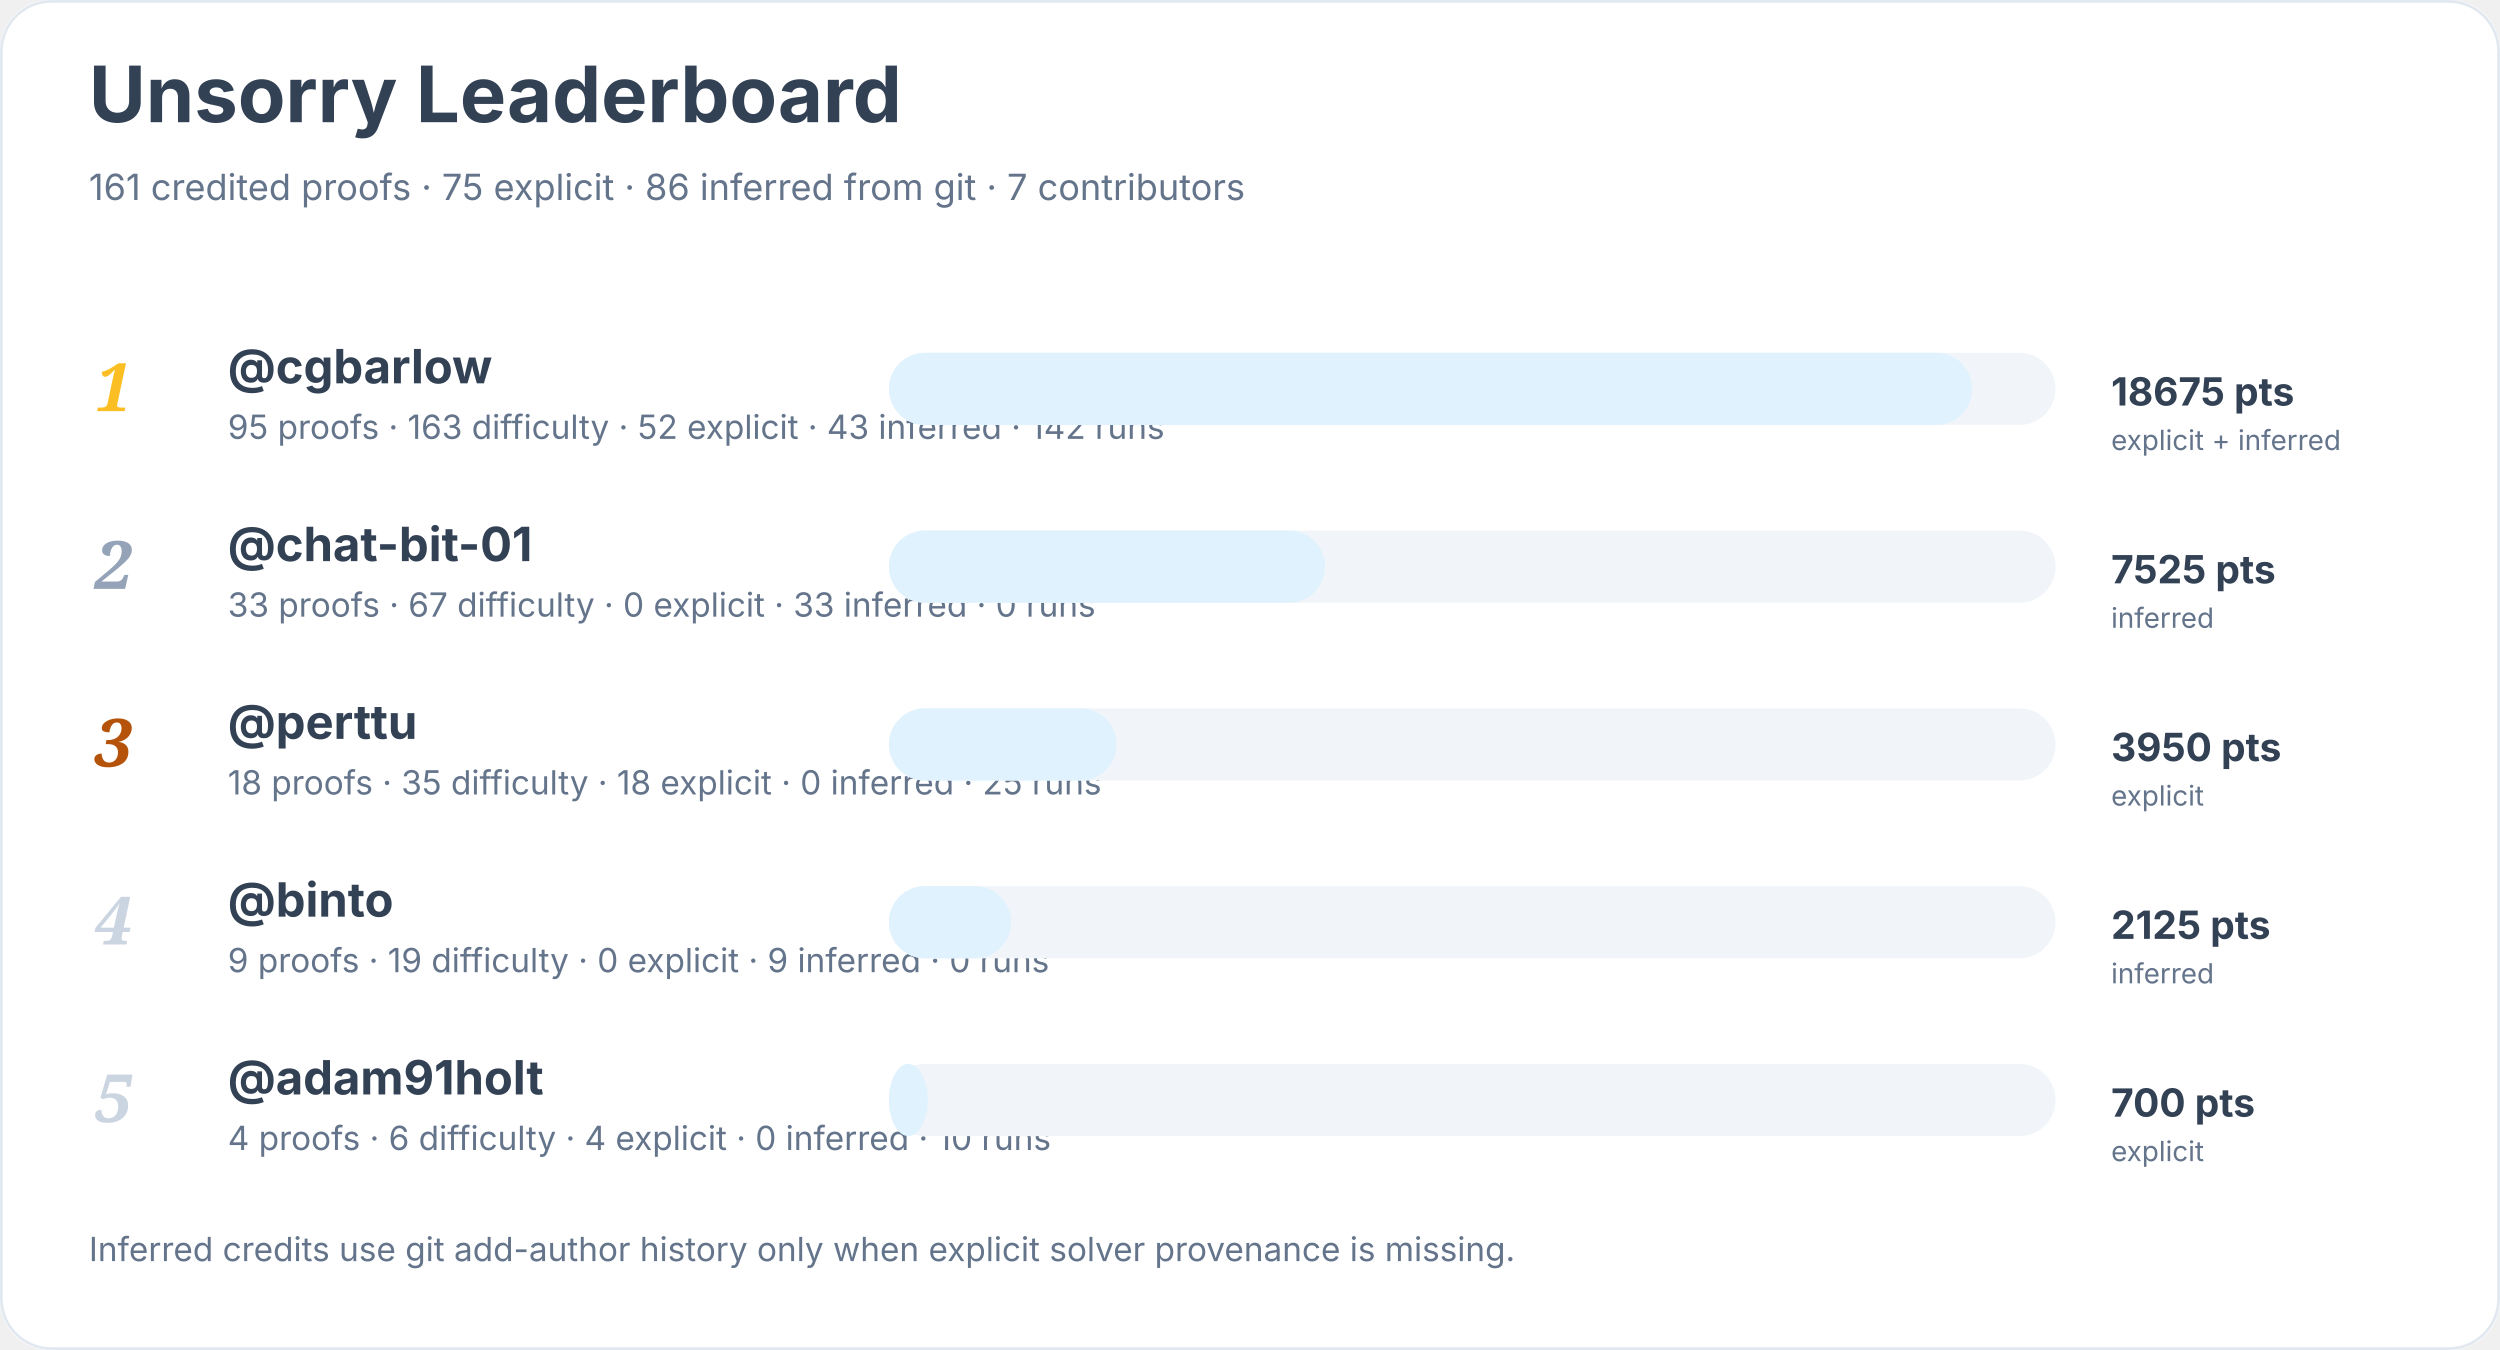
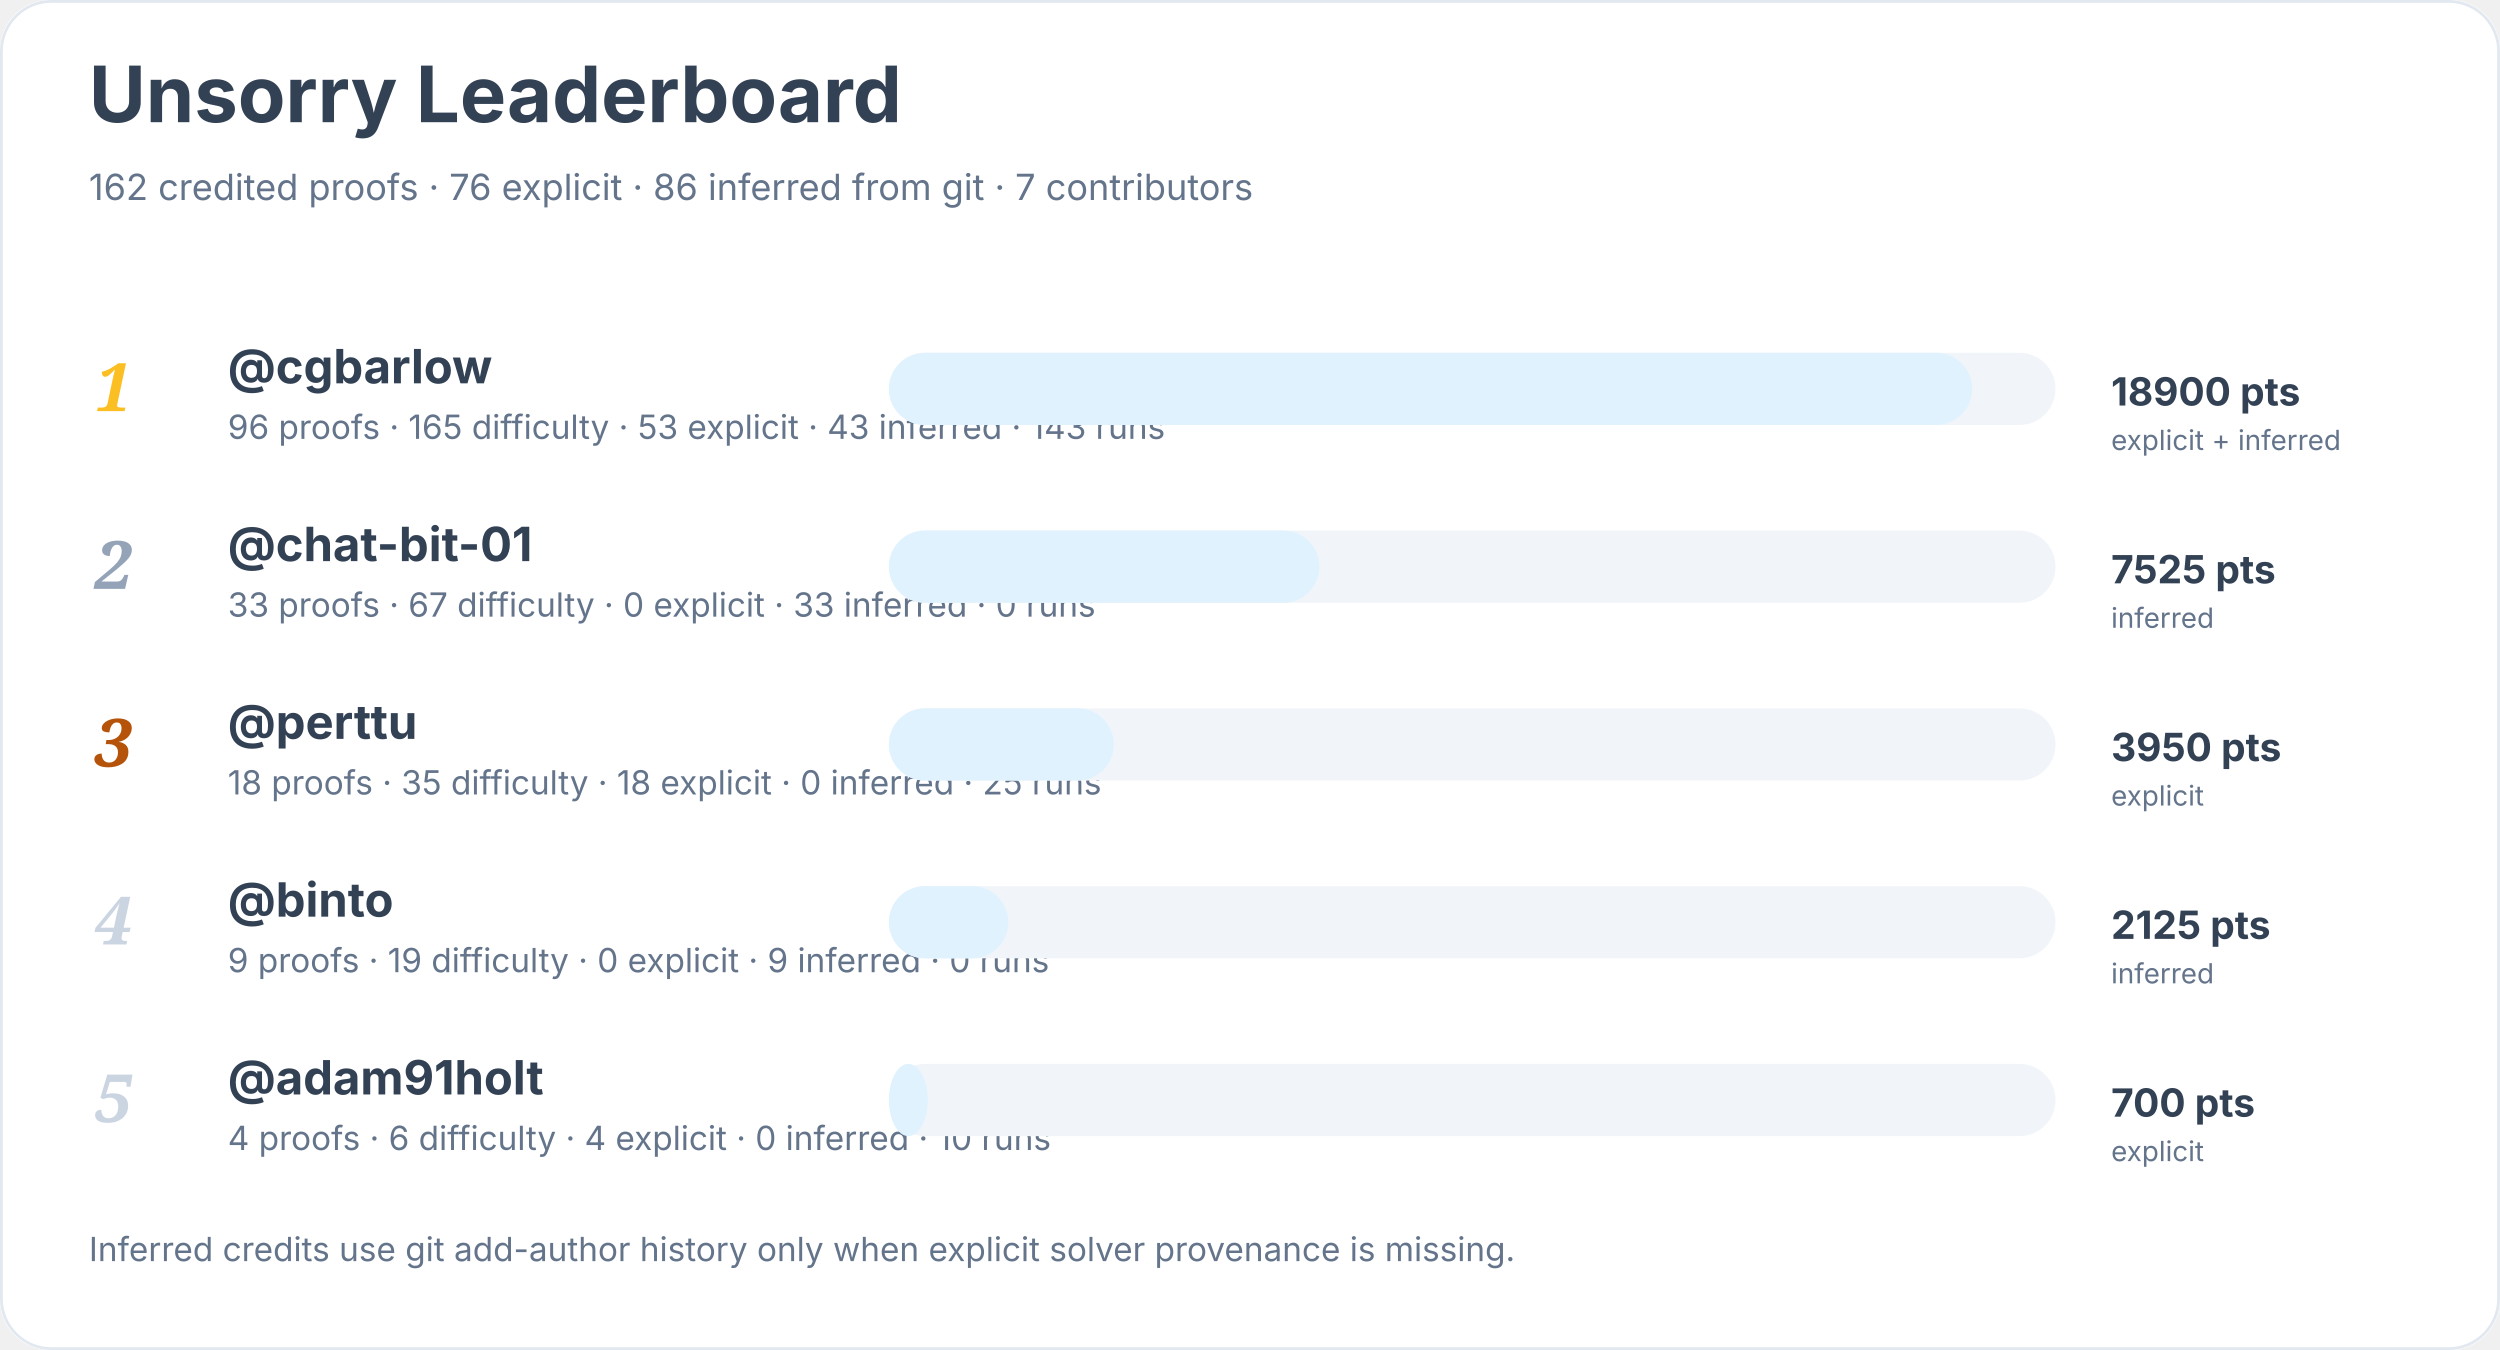
<svg xmlns="http://www.w3.org/2000/svg" width="900" height="486" viewBox="0 0 900 486" role="img" aria-labelledby="title desc">
  <rect width="900" height="100%" rx="18" fill="#ffffff" />
  <rect x="0.5" y="0.5" width="899" height="485" rx="18" fill="none" stroke="#e2e8f0" />
  <text x="32" y="44" font-family="Inter, system-ui, sans-serif" font-size="28" font-weight="700" fill="#334155">Unsorry Leaderboard</text>
-   <text x="32" y="72" font-family="Inter, system-ui, sans-serif" font-size="13" fill="#64748b">161 credited proofs · 75 explicit · 86 inferred from git · 7 contributors</text>
+   <text x="32" y="72" font-family="Inter, system-ui, sans-serif" font-size="13" fill="#64748b">162 credited proofs · 76 explicit · 86 inferred from git · 7 contributors</text>
  <text x="34" y="148" font-family="Georgia, serif" font-size="24" font-style="italic" font-weight="700" fill="#fbbf24">1</text>
  <a href="https://github.com/cgbarlow">
    <text x="82" y="138" font-family="Inter, system-ui, sans-serif" font-size="17" font-weight="650" fill="#334155">@cgbarlow</text>
  </a>
-   <text x="82" y="158" font-family="Inter, system-ui, sans-serif" font-size="12" fill="#64748b">95 proofs · 163 difficulty · 52 explicit · 43 inferred · 142 runs</text>
+   <text x="82" y="158" font-family="Inter, system-ui, sans-serif" font-size="12" fill="#64748b">96 proofs · 165 difficulty · 53 explicit · 43 inferred · 143 runs</text>
  <rect x="320" y="127" width="420" height="26" rx="13" fill="#f1f5f9" />
  <rect x="320" y="127" width="390" height="26" rx="13" fill="#e0f2fe" />
-   <text x="760" y="146" font-family="Inter, system-ui, sans-serif" font-size="14" font-weight="700" fill="#334155">18675 pts</text>
+   <text x="760" y="146" font-family="Inter, system-ui, sans-serif" font-size="14" font-weight="700" fill="#334155">18900 pts</text>
  <text x="760" y="162" font-family="Inter, system-ui, sans-serif" font-size="10" fill="#64748b">explicit + inferred</text>
  <text x="34" y="212" font-family="Georgia, serif" font-size="24" font-style="italic" font-weight="700" fill="#94a3b8">2</text>
  <a href="https://github.com/chat-bit-01">
    <text x="82" y="202" font-family="Inter, system-ui, sans-serif" font-size="17" font-weight="650" fill="#334155">@chat-bit-01</text>
  </a>
  <text x="82" y="222" font-family="Inter, system-ui, sans-serif" font-size="12" fill="#64748b">33 proofs · 67 difficulty · 0 explicit · 33 inferred · 0 runs</text>
  <rect x="320" y="191" width="420" height="26" rx="13" fill="#f1f5f9" />
-   <rect x="320" y="191" width="157" height="26" rx="13" fill="#e0f2fe" />
+   <rect x="320" y="191" width="155" height="26" rx="13" fill="#e0f2fe" />
  <text x="760" y="210" font-family="Inter, system-ui, sans-serif" font-size="14" font-weight="700" fill="#334155">7525 pts</text>
  <text x="760" y="226" font-family="Inter, system-ui, sans-serif" font-size="10" fill="#64748b">inferred</text>
  <text x="34" y="276" font-family="Georgia, serif" font-size="24" font-style="italic" font-weight="700" fill="#b45309">3</text>
  <a href="https://github.com/perttu">
    <text x="82" y="266" font-family="Inter, system-ui, sans-serif" font-size="17" font-weight="650" fill="#334155">@perttu</text>
  </a>
  <text x="82" y="286" font-family="Inter, system-ui, sans-serif" font-size="12" fill="#64748b">18 proofs · 35 difficulty · 18 explicit · 0 inferred · 25 runs</text>
  <rect x="320" y="255" width="420" height="26" rx="13" fill="#f1f5f9" />
-   <rect x="320" y="255" width="82" height="26" rx="13" fill="#e0f2fe" />
+   <rect x="320" y="255" width="81" height="26" rx="13" fill="#e0f2fe" />
  <text x="760" y="274" font-family="Inter, system-ui, sans-serif" font-size="14" font-weight="700" fill="#334155">3950 pts</text>
  <text x="760" y="290" font-family="Inter, system-ui, sans-serif" font-size="10" fill="#64748b">explicit</text>
  <text x="34" y="340" font-family="Georgia, serif" font-size="24" font-style="italic" font-weight="700" fill="#cbd5e1">4</text>
  <a href="https://github.com/binto">
    <text x="82" y="330" font-family="Inter, system-ui, sans-serif" font-size="17" font-weight="650" fill="#334155">@binto</text>
  </a>
  <text x="82" y="350" font-family="Inter, system-ui, sans-serif" font-size="12" fill="#64748b">9 proofs · 19 difficulty · 0 explicit · 9 inferred · 0 runs</text>
  <rect x="320" y="319" width="420" height="26" rx="13" fill="#f1f5f9" />
-   <rect x="320" y="319" width="44" height="26" rx="13" fill="#e0f2fe" />
+   <rect x="320" y="319" width="43" height="26" rx="13" fill="#e0f2fe" />
  <text x="760" y="338" font-family="Inter, system-ui, sans-serif" font-size="14" font-weight="700" fill="#334155">2125 pts</text>
  <text x="760" y="354" font-family="Inter, system-ui, sans-serif" font-size="10" fill="#64748b">inferred</text>
  <text x="34" y="404" font-family="Georgia, serif" font-size="24" font-style="italic" font-weight="700" fill="#cbd5e1">5</text>
  <a href="https://github.com/adam91holt">
    <text x="82" y="394" font-family="Inter, system-ui, sans-serif" font-size="17" font-weight="650" fill="#334155">@adam91holt</text>
  </a>
  <text x="82" y="414" font-family="Inter, system-ui, sans-serif" font-size="12" fill="#64748b">4 proofs · 6 difficulty · 4 explicit · 0 inferred · 10 runs</text>
  <rect x="320" y="383" width="420" height="26" rx="13" fill="#f1f5f9" />
  <rect x="320" y="383" width="14" height="26" rx="13" fill="#e0f2fe" />
  <text x="760" y="402" font-family="Inter, system-ui, sans-serif" font-size="14" font-weight="700" fill="#334155">700 pts</text>
  <text x="760" y="418" font-family="Inter, system-ui, sans-serif" font-size="10" fill="#64748b">explicit</text>
  <text x="32" y="454" font-family="Inter, system-ui, sans-serif" font-size="12" fill="#64748b">Inferred credits use git add-author history only when explicit solver provenance is missing.</text>
</svg>
